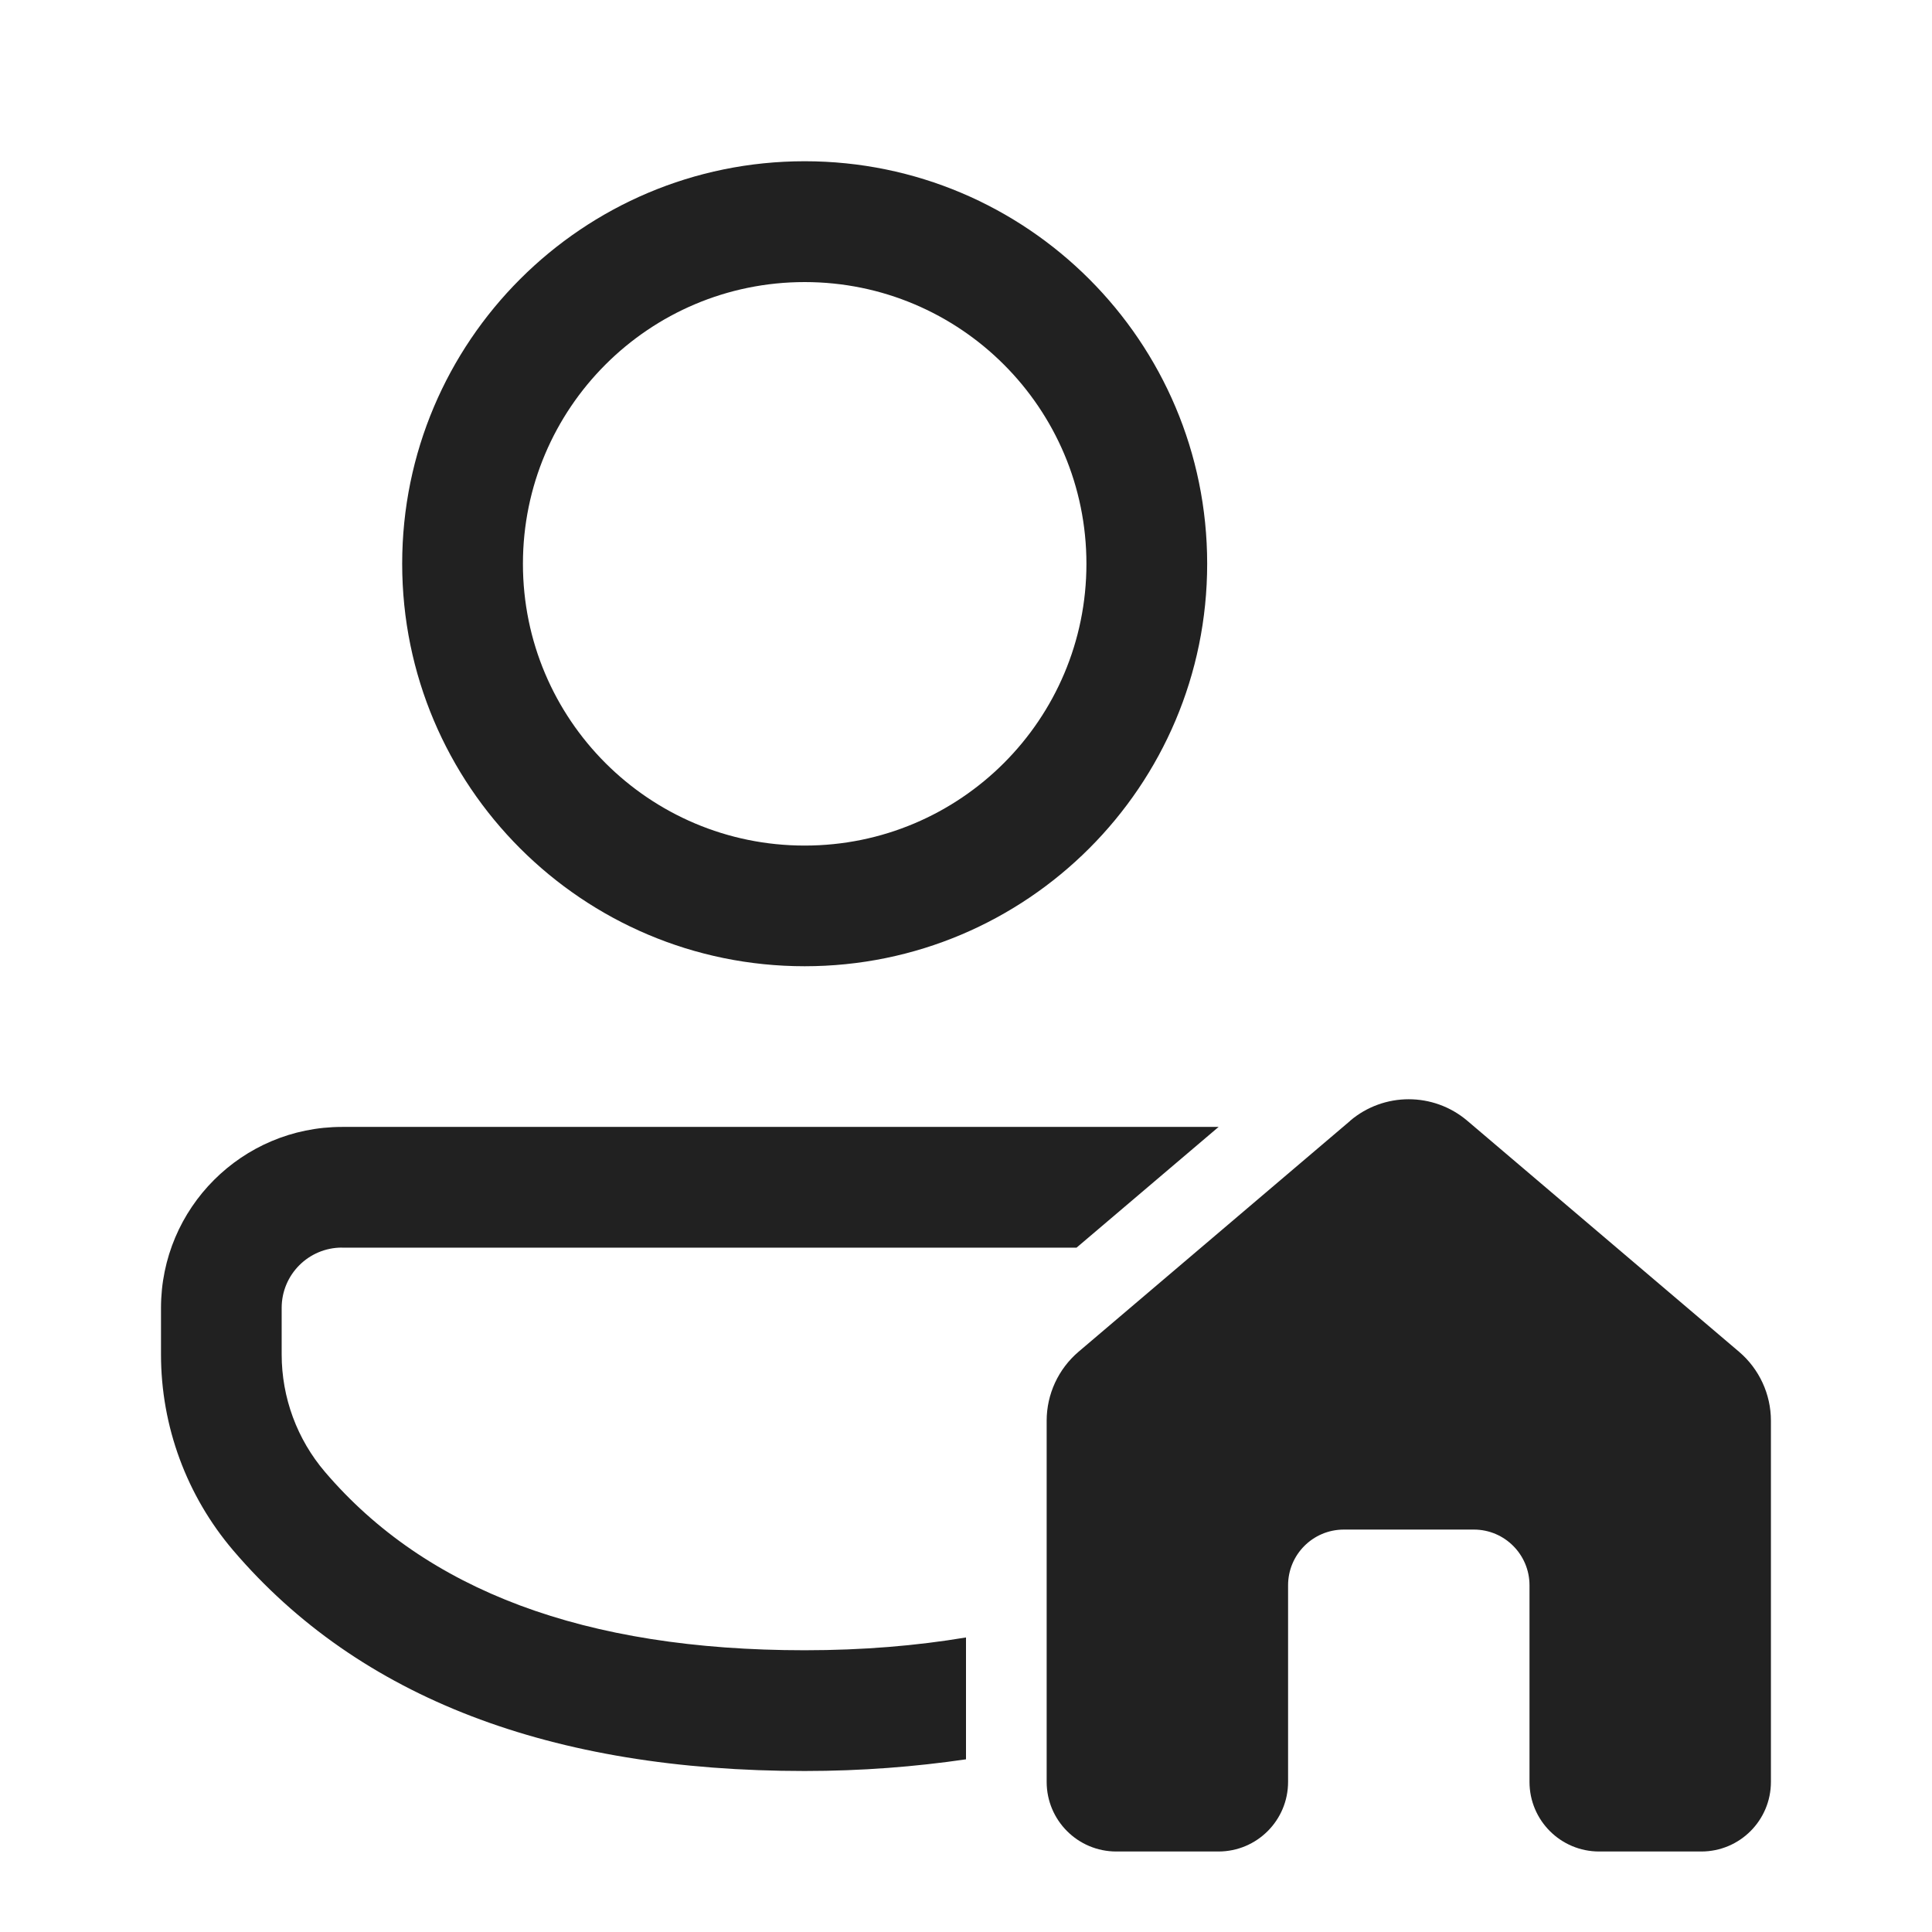
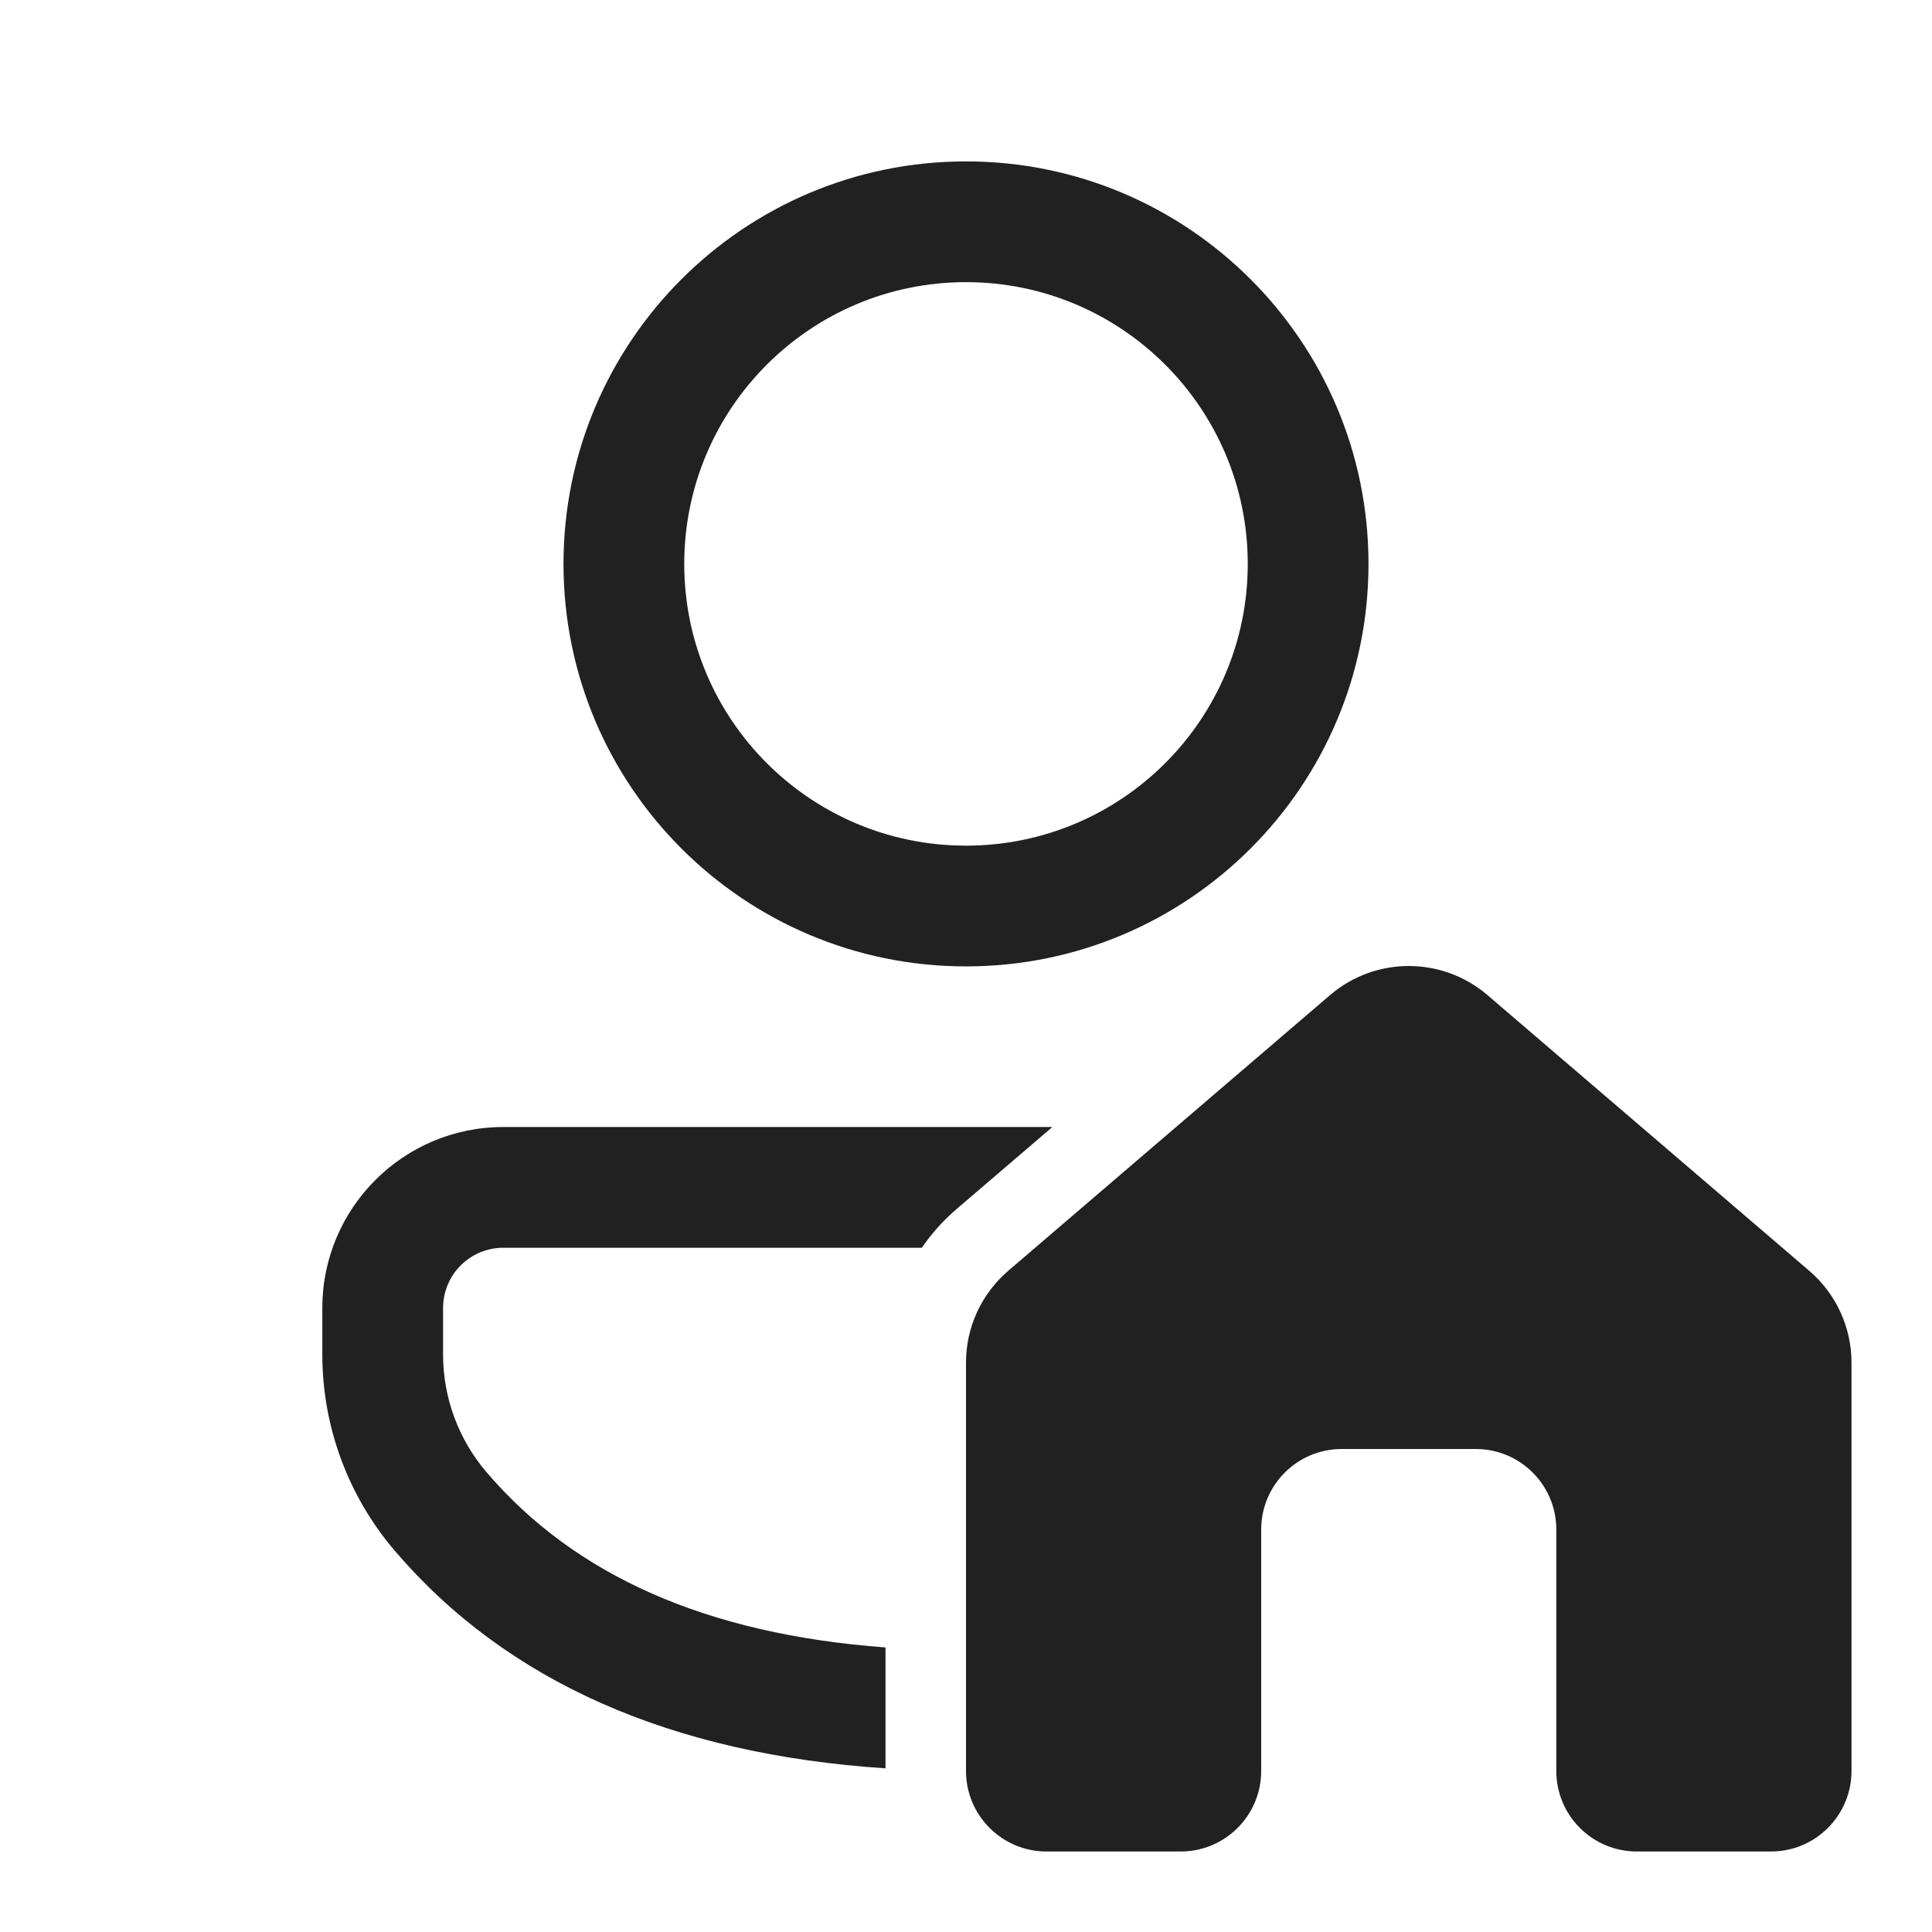
<svg xmlns="http://www.w3.org/2000/svg" width="24" height="24" viewBox="0 0 24 24" fill="none">
-   <path d="M9.996 12.003C12.757 12.003 14.996 9.764 14.996 7.003C14.996 4.242 12.757 2.003 9.996 2.003C7.235 2.003 4.996 4.242 4.996 7.003C4.996 9.764 7.235 12.003 9.996 12.003ZM9.996 3.504C11.929 3.504 13.496 5.071 13.496 7.004C13.496 8.937 11.929 10.504 9.996 10.504C8.063 10.504 6.496 8.937 6.496 7.004C6.496 5.071 8.063 3.504 9.996 3.504ZM4.249 15.499H13.373L15.138 13.999H4.249C3.007 13.999 2 15.006 2 16.248V16.826C2 17.719 2.319 18.582 2.898 19.261C4.464 21.095 6.85 22 9.996 22C10.704 22 11.369 21.947 12 21.855V20.341C11.384 20.444 10.719 20.5 9.996 20.5C7.258 20.5 5.292 19.754 4.038 18.286C3.69 17.879 3.499 17.361 3.499 16.825V16.247C3.499 15.833 3.834 15.498 4.248 15.498L4.249 15.499ZM16.771 13.923C17.191 13.566 17.808 13.566 18.228 13.923L21.603 16.792C21.854 17.006 21.999 17.319 21.999 17.649V22.135C21.999 22.613 21.612 23 21.134 23H19.865C19.387 23 19 22.613 19 22.135V19.693C19 19.312 18.692 19.002 18.311 19.001H16.69C16.309 19.003 16.001 19.312 16.001 19.693V22.135C16.001 22.613 15.614 23 15.136 23H13.867C13.389 23 13.002 22.613 13.002 22.135V17.649C13.002 17.319 13.147 17.006 13.398 16.792L16.773 13.923H16.771Z" fill="#212121" />
+   <path d="M16.524 12.36C17.086 11.88 17.914 11.88 18.476 12.36L22.476 15.787C22.808 16.072 23 16.488 23 16.926V22C23 22.552 22.552 23 22 23H20.333C19.781 23 19.333 22.552 19.333 22V19C19.333 18.448 18.885 18 18.333 18H16.667C16.115 18 15.667 18.448 15.667 19V22C15.667 22.552 15.219 23 14.667 23H13C12.448 23 12 22.552 12 22V16.926C12 16.488 12.192 16.072 12.524 15.787L16.524 12.36ZM11.874 15.027C11.711 15.167 11.571 15.327 11.451 15.5H6.253C5.839 15.5 5.504 15.835 5.504 16.249V16.826C5.504 17.362 5.695 17.88 6.043 18.287C7.138 19.57 8.777 20.301 11 20.465V21.967C8.345 21.791 6.298 20.896 4.902 19.262C4.323 18.583 4.004 17.719 4.004 16.826V16.249C4.004 15.007 5.011 14 6.253 14H13.073L11.874 15.027ZM12 2.005C14.761 2.005 17 4.243 17 7.005C17 9.766 14.761 12.005 12 12.005C9.239 12.005 7 9.766 7 7.005C7 4.244 9.239 2.005 12 2.005ZM12 3.505C10.067 3.505 8.5 5.072 8.5 7.005C8.5 8.938 10.067 10.505 12 10.505C13.933 10.505 15.5 8.938 15.5 7.005C15.5 5.072 13.933 3.505 12 3.505Z" fill="#212121" />
</svg>
